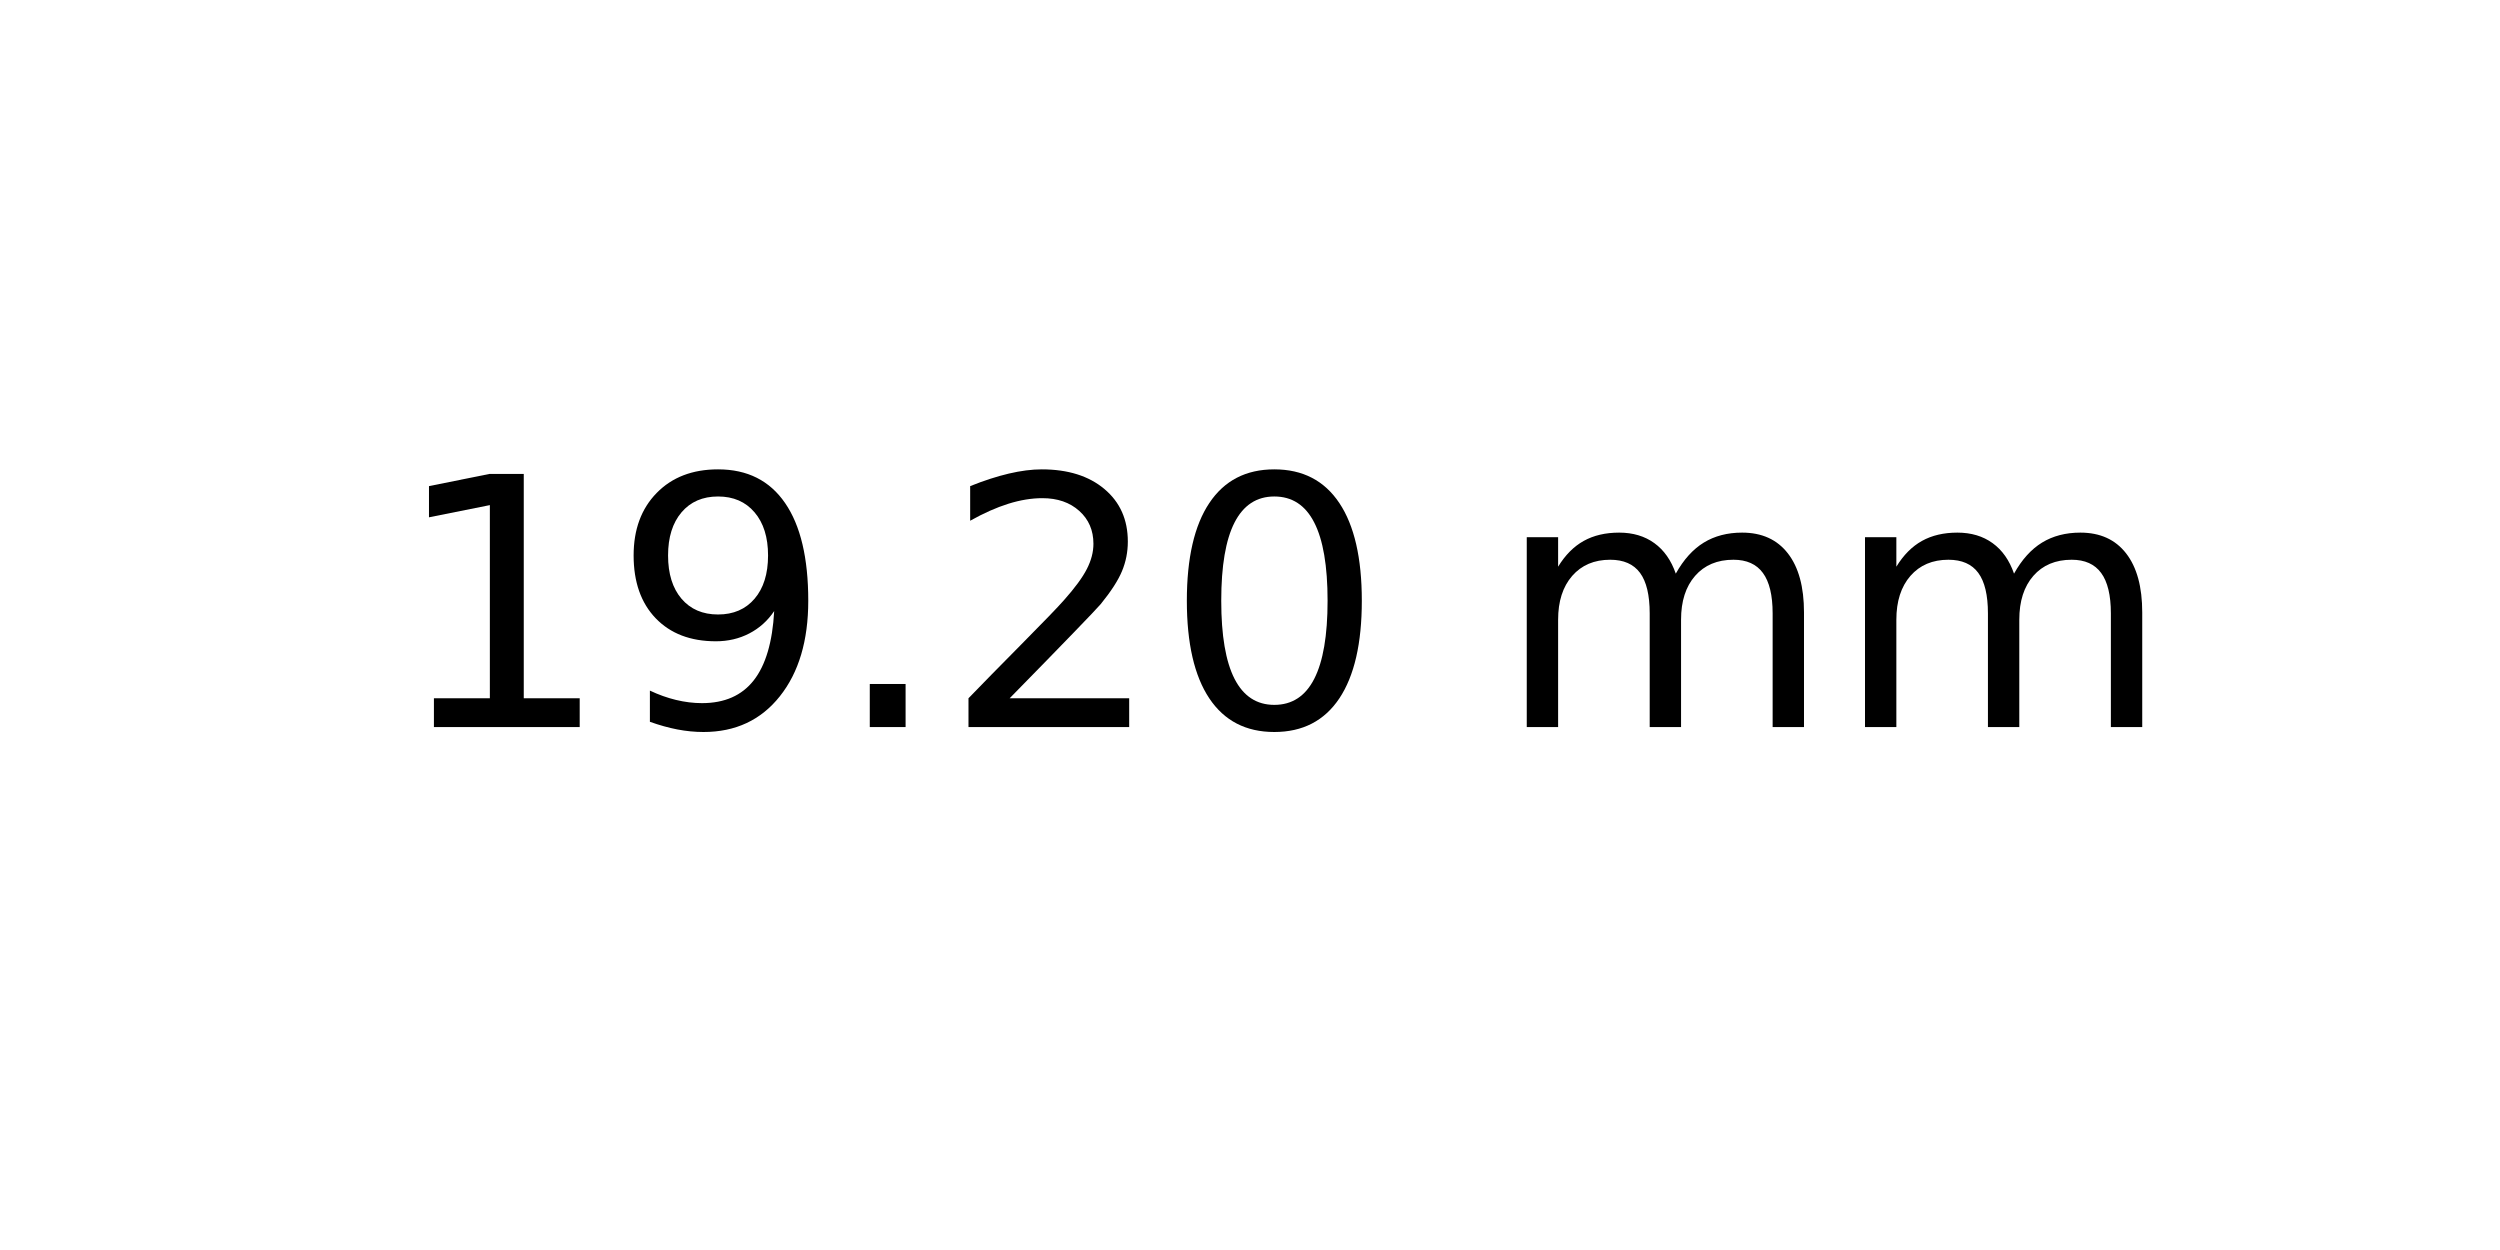
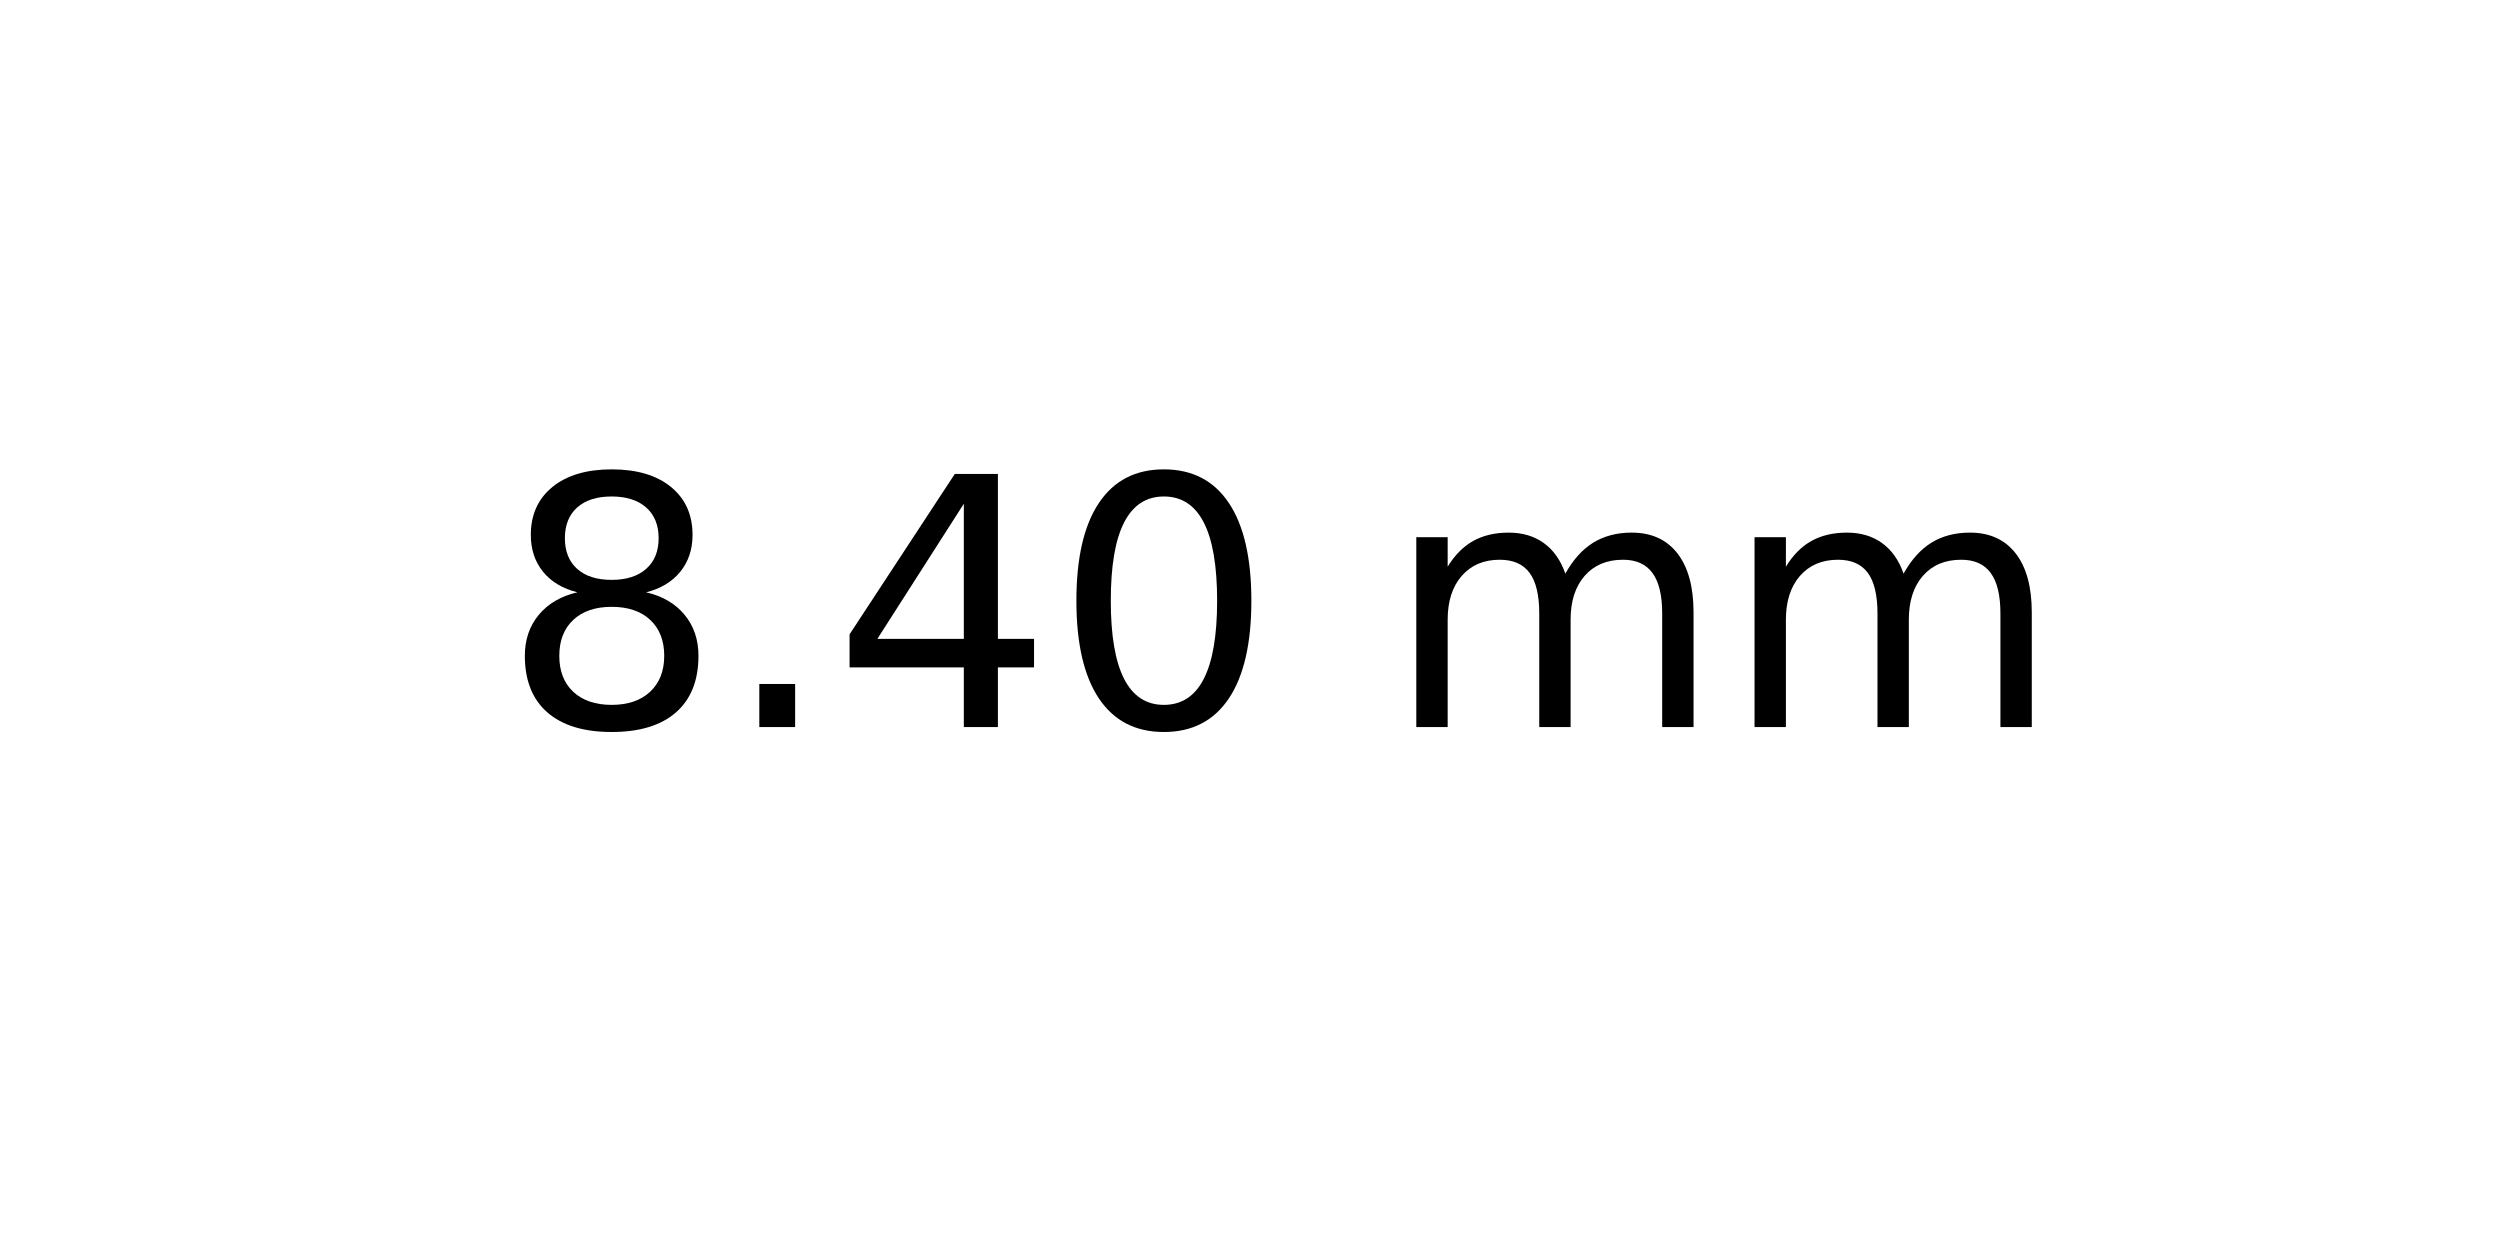
<svg xmlns="http://www.w3.org/2000/svg" xmlns:xlink="http://www.w3.org/1999/xlink" width="72pt" height="36pt" viewBox="0 0 72 36" version="1.1">
  <defs>
    <style type="text/css">*{stroke-linejoin: round; stroke-linecap: butt}</style>
  </defs>
  <g id="figure_1">
    <g id="axes_1">
      <g id="text_1">
-         <g transform="translate(11.25625 20.93937) scale(0.1 -0.1)">
+         <g transform="translate(14.4375 20.93937) scale(0.1 -0.1)">
          <defs>
-             <path id="DejaVuSans-31" d="M 794 531  L 1825 531  L 1825 4091  L 703 3866  L 703 4441  L 1819 4666  L 2450 4666  L 2450 531  L 3481 531  L 3481 0  L 794 0  L 794 531  z " transform="scale(0.015625)" />
-             <path id="DejaVuSans-39" d="M 703 97  L 703 672  Q 941 559 1184 500  Q 1428 441 1663 441  Q 2288 441 2617 861  Q 2947 1281 2994 2138  Q 2813 1869 2534 1725  Q 2256 1581 1919 1581  Q 1219 1581 811 2004  Q 403 2428 403 3163  Q 403 3881 828 4315  Q 1253 4750 1959 4750  Q 2769 4750 3195 4129  Q 3622 3509 3622 2328  Q 3622 1225 3098 567  Q 2575 -91 1691 -91  Q 1453 -91 1209 -44  Q 966 3 703 97  z M 1959 2075  Q 2384 2075 2632 2365  Q 2881 2656 2881 3163  Q 2881 3666 2632 3958  Q 2384 4250 1959 4250  Q 1534 4250 1286 3958  Q 1038 3666 1038 3163  Q 1038 2656 1286 2365  Q 1534 2075 1959 2075  z " transform="scale(0.015625)" />
+             <path id="DejaVuSans-38" d="M 2034 2216  Q 1584 2216 1326 1975  Q 1069 1734 1069 1313  Q 1069 891 1326 650  Q 1584 409 2034 409  Q 2484 409 2743 651  Q 3003 894 3003 1313  Q 3003 1734 2745 1975  Q 2488 2216 2034 2216  z M 1403 2484  Q 997 2584 770 2862  Q 544 3141 544 3541  Q 544 4100 942 4425  Q 1341 4750 2034 4750  Q 2731 4750 3128 4425  Q 3525 4100 3525 3541  Q 3525 3141 3298 2862  Q 3072 2584 2669 2484  Q 3125 2378 3379 2068  Q 3634 1759 3634 1313  Q 3634 634 3220 271  Q 2806 -91 2034 -91  Q 1263 -91 848 271  Q 434 634 434 1313  Q 434 1759 690 2068  Q 947 2378 1403 2484  z M 1172 3481  Q 1172 3119 1398 2916  Q 1625 2713 2034 2713  Q 2441 2713 2670 2916  Q 2900 3119 2900 3481  Q 2900 3844 2670 4047  Q 2441 4250 2034 4250  Q 1625 4250 1398 4047  Q 1172 3844 1172 3481  z " transform="scale(0.015625)" />
            <path id="DejaVuSans-2e" d="M 684 794  L 1344 794  L 1344 0  L 684 0  L 684 794  z " transform="scale(0.015625)" />
-             <path id="DejaVuSans-32" d="M 1228 531  L 3431 531  L 3431 0  L 469 0  L 469 531  Q 828 903 1448 1529  Q 2069 2156 2228 2338  Q 2531 2678 2651 2914  Q 2772 3150 2772 3378  Q 2772 3750 2511 3984  Q 2250 4219 1831 4219  Q 1534 4219 1204 4116  Q 875 4013 500 3803  L 500 4441  Q 881 4594 1212 4672  Q 1544 4750 1819 4750  Q 2544 4750 2975 4387  Q 3406 4025 3406 3419  Q 3406 3131 3298 2873  Q 3191 2616 2906 2266  Q 2828 2175 2409 1742  Q 1991 1309 1228 531  z " transform="scale(0.015625)" />
+             <path id="DejaVuSans-34" d="M 2419 4116  L 825 1625  L 2419 1625  L 2419 4116  z M 2253 4666  L 3047 4666  L 3047 1625  L 3713 1625  L 3713 1100  L 3047 1100  L 3047 0  L 2419 0  L 2419 1100  L 313 1100  L 313 1709  L 2253 4666  z " transform="scale(0.015625)" />
            <path id="DejaVuSans-30" d="M 2034 4250  Q 1547 4250 1301 3770  Q 1056 3291 1056 2328  Q 1056 1369 1301 889  Q 1547 409 2034 409  Q 2525 409 2770 889  Q 3016 1369 3016 2328  Q 3016 3291 2770 3770  Q 2525 4250 2034 4250  z M 2034 4750  Q 2819 4750 3233 4129  Q 3647 3509 3647 2328  Q 3647 1150 3233 529  Q 2819 -91 2034 -91  Q 1250 -91 836 529  Q 422 1150 422 2328  Q 422 3509 836 4129  Q 1250 4750 2034 4750  z " transform="scale(0.015625)" />
            <path id="DejaVuSans-20" transform="scale(0.015625)" />
            <path id="DejaVuSans-6d" d="M 3328 2828  Q 3544 3216 3844 3400  Q 4144 3584 4550 3584  Q 5097 3584 5394 3201  Q 5691 2819 5691 2113  L 5691 0  L 5113 0  L 5113 2094  Q 5113 2597 4934 2840  Q 4756 3084 4391 3084  Q 3944 3084 3684 2787  Q 3425 2491 3425 1978  L 3425 0  L 2847 0  L 2847 2094  Q 2847 2600 2669 2842  Q 2491 3084 2119 3084  Q 1678 3084 1418 2786  Q 1159 2488 1159 1978  L 1159 0  L 581 0  L 581 3500  L 1159 3500  L 1159 2956  Q 1356 3278 1631 3431  Q 1906 3584 2284 3584  Q 2666 3584 2933 3390  Q 3200 3197 3328 2828  z " transform="scale(0.015625)" />
          </defs>
-           <use xlink:href="#DejaVuSans-31" />
-           <use xlink:href="#DejaVuSans-39" x="63.623" />
-           <use xlink:href="#DejaVuSans-2e" x="127.246" />
-           <use xlink:href="#DejaVuSans-32" x="159.033" />
-           <use xlink:href="#DejaVuSans-30" x="222.656" />
-           <use xlink:href="#DejaVuSans-20" x="286.279" />
-           <use xlink:href="#DejaVuSans-6d" x="318.066" />
-           <use xlink:href="#DejaVuSans-6d" x="415.479" />
+           <use xlink:href="#DejaVuSans-38" />
+           <use xlink:href="#DejaVuSans-2e" x="63.623" />
+           <use xlink:href="#DejaVuSans-34" x="95.41" />
+           <use xlink:href="#DejaVuSans-30" x="159.033" />
+           <use xlink:href="#DejaVuSans-20" x="222.656" />
+           <use xlink:href="#DejaVuSans-6d" x="254.443" />
+           <use xlink:href="#DejaVuSans-6d" x="351.855" />
        </g>
      </g>
    </g>
  </g>
</svg>
